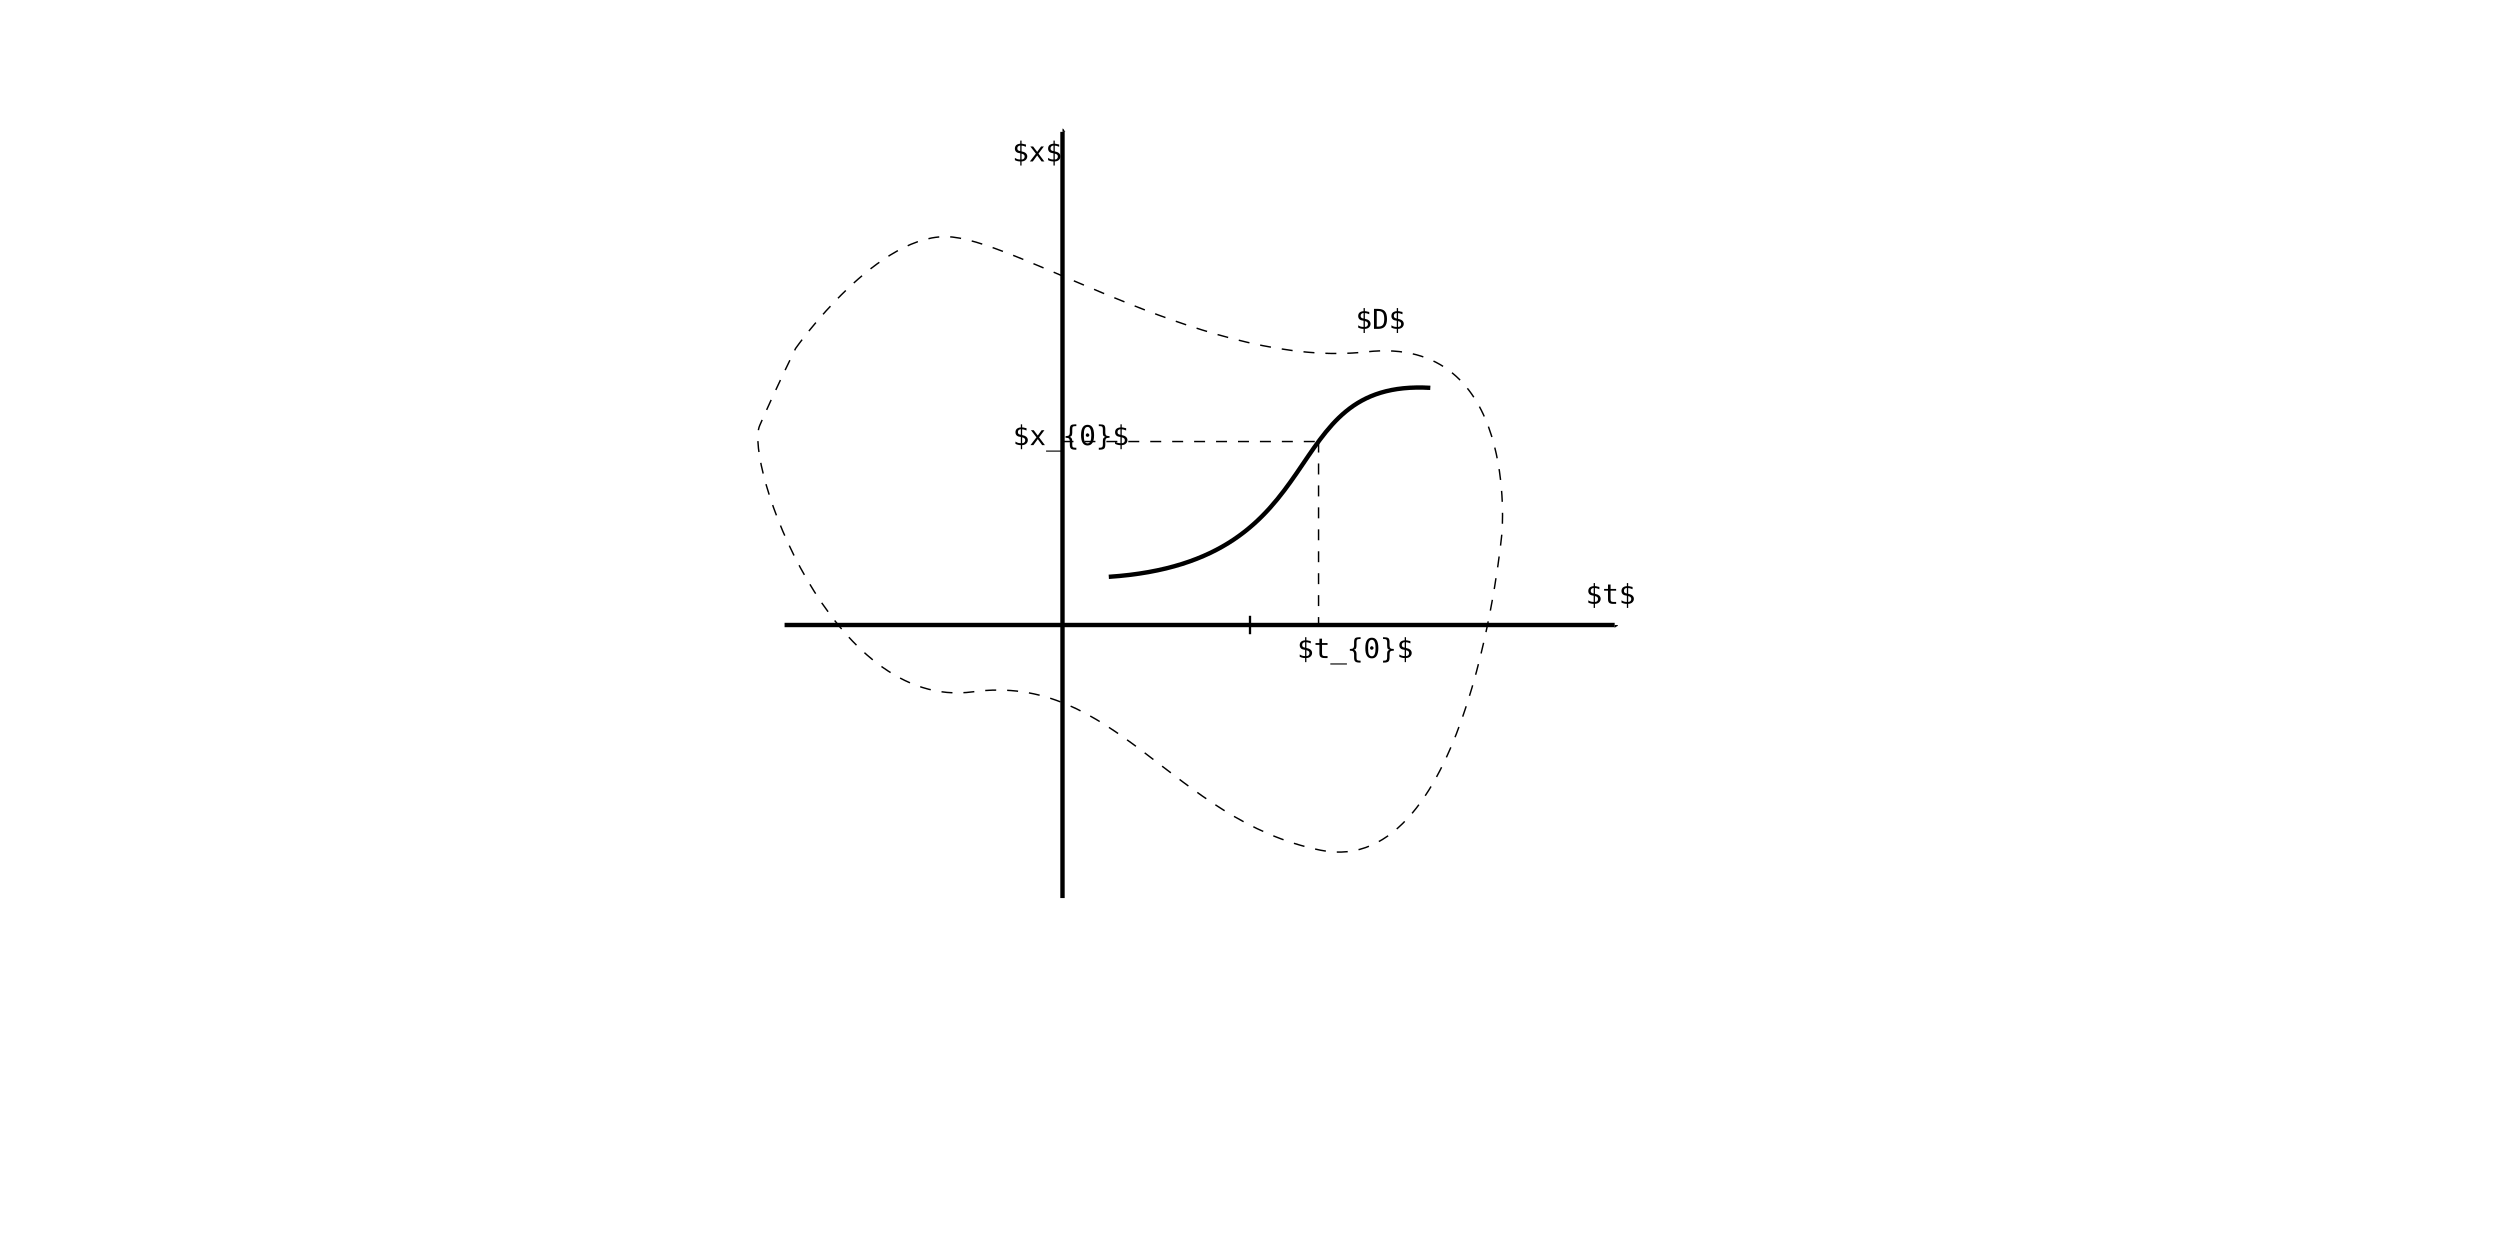
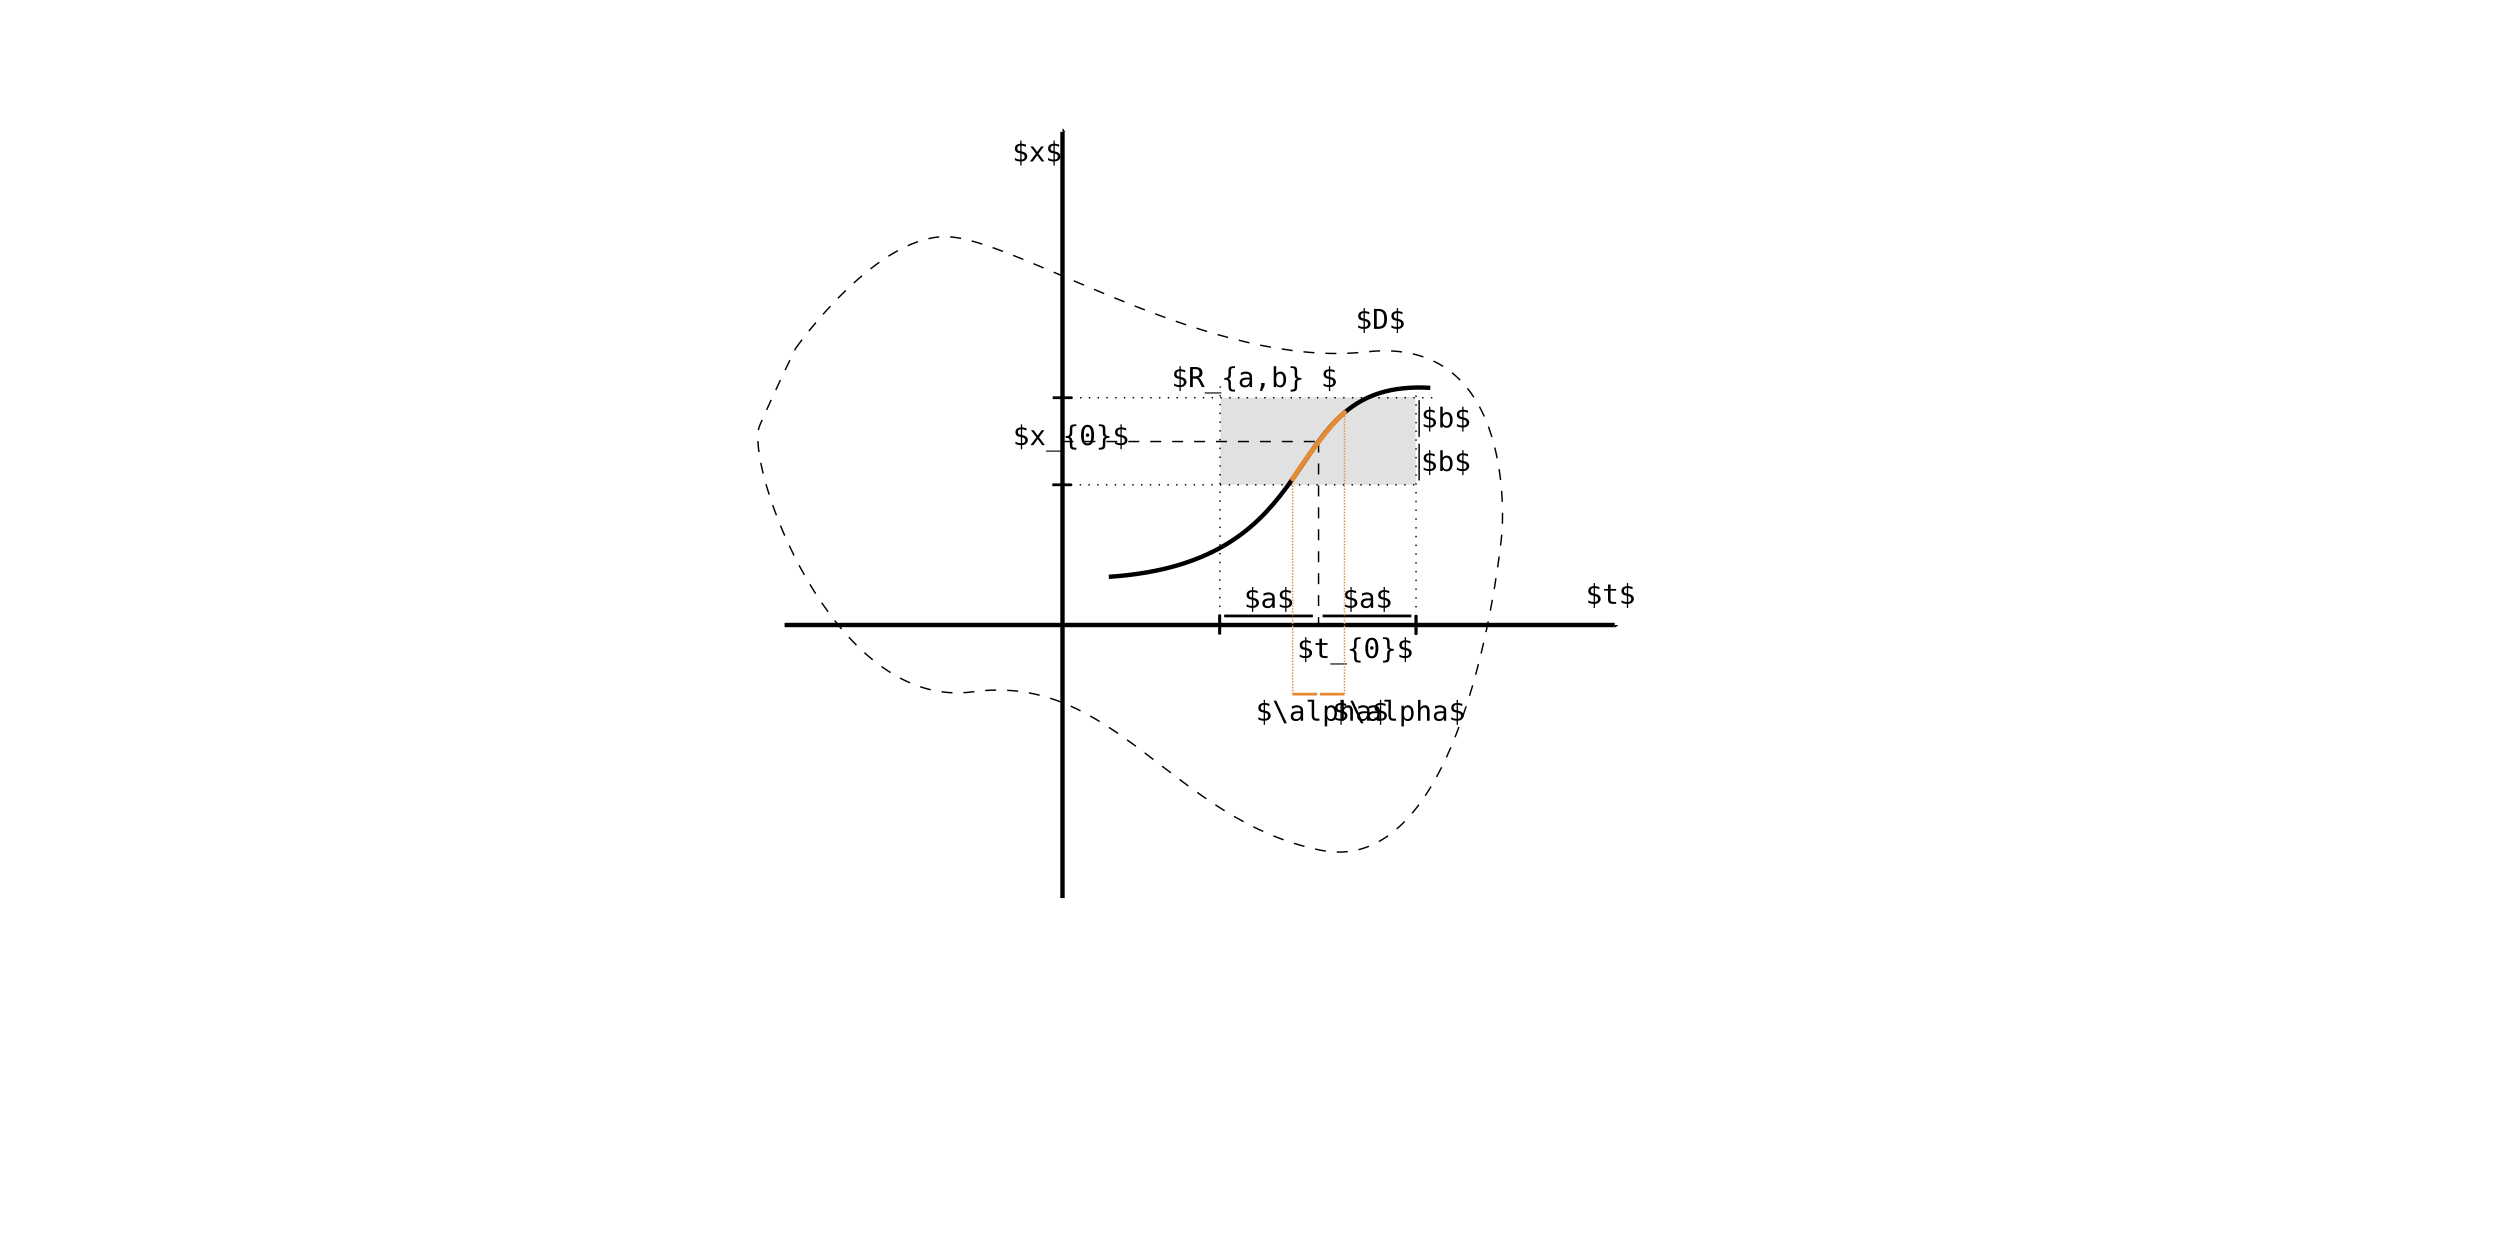
<svg xmlns="http://www.w3.org/2000/svg" width="240mm" height="120mm" viewBox="0 0 240 120" version="1.1" id="svg8">
  <defs id="defs2">
-     <marker style="overflow:visible" id="Stop" refX="0" refY="0" orient="auto" markerWidth="1" markerHeight="1" viewBox="0 0 1 1" preserveAspectRatio="xMidYMid">
-       <path style="fill:none;stroke:context-stroke;stroke-width:1" d="M 0,4 V -4" id="path23" />
-     </marker>
    <marker id="marker-arrow-1.5923999999999998" orient="auto-start-reverse" refY="0" refX="0" markerHeight="1.69" markerWidth="0.911">
      <g transform="scale(1.073399)" id="g1">
        <path d="M -1.554,2.072 C -1.425,1.295 0,0.13 0.389,0 0,-0.13 -1.425,-1.295 -1.554,-2.072" style="fill:none;stroke:#000000;stroke-width:0.6;stroke-linecap:round;stroke-linejoin:round;stroke-miterlimit:10;stroke-dasharray:none;stroke-opacity:1" id="path1-3" />
      </g>
    </marker>
    <marker id="marker2" orient="auto-start-reverse" refY="0" refX="0" markerHeight="1.69" markerWidth="0.911">
      <g transform="scale(1.073399)" id="g2">
        <path d="M -1.554,2.072 C -1.425,1.295 0,0.13 0.389,0 0,-0.13 -1.425,-1.295 -1.554,-2.072" style="fill:none;stroke:#000000;stroke-width:0.6;stroke-linecap:round;stroke-linejoin:round;stroke-miterlimit:10;stroke-dasharray:none;stroke-opacity:1" id="path1" />
      </g>
    </marker>
  </defs>
  <g id="layer1" transform="translate(0,-177)">
    <path style="fill:none;fill-opacity:1;stroke:#000000;stroke-width:0.421;stroke-dasharray:none;stroke-opacity:1;marker-start:none;marker-end:url(#marker-arrow-1.5923999999999998)" d="m 97.476,237 c 26.563,0 53.126,0 79.689,0" id="path3" transform="translate(-22.15604)" />
    <path style="fill:none;fill-opacity:1;stroke:#000000;stroke-width:0.421;stroke-dasharray:none;stroke-opacity:1;marker-start:none;marker-end:url(#marker-arrow-1.5923999999999998)" d="m 120,261.132 c 0,-24.518 0,-49.037 0,-73.555" id="path2" transform="translate(-18.00066,2.080671)" />
    <text style="font-size:2.646px;font-family:monospace;-inkscape-font-specification:'monospace, Normal';fill:#000000;fill-opacity:1;stroke:none;stroke-width:0.265" xml:space="preserve" id="text1-3" y="234.971" x="152.226">
      <tspan id="tspan1-6" x="152.226" y="234.971" style="stroke-width:0.265">$t$</tspan>
    </text>
    <text style="font-size:2.646px;font-family:monospace;-inkscape-font-specification:'monospace, Normal';fill:#000000;fill-opacity:1;stroke:none;stroke-width:0.265" xml:space="preserve" id="text1" y="192.5" x="97.181">
      <tspan id="tspan1" x="97.181" y="192.5" style="stroke-width:0.265">$x$</tspan>
    </text>
    <path style="fill:none;stroke:black;stroke-width:0.14;fill-opacity:1;marker-end:none;marker-start:none;stroke-dasharray:1.053,1.053;stroke-opacity:1" d="m 101.999,219.389 c 0,0 24.582,0 24.582,0" id="path4" />
    <path style="fill:none;fill-opacity:1;stroke:black;stroke-width:0.14;stroke-dasharray:1.053,1.053;stroke-opacity:1;marker-start:none;marker-end:none" d="m 126.582,219.389 c 0,0 0,17.611 0,17.611" id="path5" />
    <path style="fill:none;fill-opacity:1;stroke:black;stroke-width:0.14;stroke-dasharray:1.053,1.053;stroke-opacity:1;marker-start:none;marker-end:none" d="m 76.375,210.454 c 0,0 8.024,-11.471 15.076,-10.695 7.052,0.776 25.008,12.675 39.722,11.02 14.714,-1.655 13.011,17.415 13.011,17.415 0,0 -3.077,33.335 -17.392,30.43 -14.314,-2.905 -19.778,-17.072 -33.394,-15.21 -13.616,1.863 -22.003,-22.043 -20.466,-25.568 1.537,-3.524 3.443,-7.393 3.443,-7.393 z" id="path6" />
    <text style="font-size:2.646px;font-family:monospace;-inkscape-font-specification:'monospace, Normal';fill:#000000;fill-opacity:1;stroke:none;stroke-width:0.265" xml:space="preserve" id="text1-7" y="208.573" x="130.138">
      <tspan id="tspan1-5" x="130.138" y="208.573" style="stroke-width:0.265">$D$</tspan>
    </text>
-     <path style="fill:none;stroke:#000000;stroke-width:0.421" d="m 106.443,232.375 c 22.032,-1.459 15.758,-19.018 30.867,-18.142" id="path7" />
+     <path style="fill:none;stroke:#000000;stroke-width:0.421" d="m 106.443,232.375 c 10.553,-0.699 14.612,-5.091 17.637,-9.382 1.675,-2.377 3.034,-4.722 5.003,-6.392 1.898,-1.61 4.364,-2.591 8.228,-2.367" id="path7" />
    <text style="font-size:2.646px;font-family:monospace;-inkscape-font-specification:'monospace, Normal';fill:#000000;fill-opacity:1;stroke:none;stroke-width:0.265" xml:space="preserve" id="text1-36" y="240.172" x="124.525">
      <tspan id="tspan1-7" x="124.525" y="240.172" style="stroke-width:0.265">$t_{0}$</tspan>
    </text>
    <text style="font-size:2.646px;font-family:monospace;-inkscape-font-specification:'monospace, Normal';fill:#000000;fill-opacity:1;stroke:none;stroke-width:0.265" xml:space="preserve" id="text1-5" y="219.735" x="97.233">
      <tspan id="tspan1-3" x="97.233" y="219.735" style="stroke-width:0.265">$x_{0}$</tspan>
    </text>
-     <path style="fill:none;stroke:#000000;stroke-width:0.221;stroke-dasharray:none;marker-start:url(#Stop);stroke-linecap:round" d="m 120,237 c 0,0 12.52,0 12.52,0" id="path8" />
+     <path style="fill:none;stroke:#000000;stroke-width:0.265px;stroke-linecap:butt;stroke-linejoin:miter;stroke-opacity:1" d="m 117.585,236.156 v 1.877" id="path8" transform="translate(-0.4909028,-0.1352898)" />
+     <path style="fill:none;stroke:#000000;stroke-width:0.265px;stroke-linecap:butt;stroke-linejoin:miter;stroke-opacity:1" d="m 117.585,236.156 v 1.877" id="path9" transform="translate(18.35296,-0.094525)" />
+     <path style="fill:none;stroke:#000000;stroke-width:0.265px;stroke-linecap:butt;stroke-linejoin:miter;stroke-opacity:1" d="m 117.585,236.156 v 1.877" id="path11" transform="translate(-0.4909028,-0.1352898)" />
+     <path style="fill:none;stroke:#000000;stroke-width:0.265px;stroke-linecap:butt;stroke-linejoin:miter;stroke-opacity:1" d="m 117.585,236.156 v 1.877" id="path12" transform="translate(18.35296,-0.094525)" />
+     <path style="fill:none;stroke:#000000;stroke-width:0.601;stroke-linecap:butt;stroke-linejoin:miter;stroke-opacity:1;stroke-dasharray:none" d="m 117.585,236.156 v 1.877" id="path15" transform="matrix(0,0.4436226,-1,0,339.0939,163.0196)" />
+     <path style="fill:none;stroke:#000000;stroke-width:0.601;stroke-linecap:butt;stroke-linejoin:miter;stroke-opacity:1;stroke-dasharray:none" d="m 117.585,236.156 v 1.877" id="path16" transform="matrix(0,0.4436226,-1,0,339.0531,171.3791)" />
+     <path style="fill:none;fill-opacity:1;stroke:#000000;stroke-width:0.14;stroke-linecap:butt;stroke-linejoin:miter;stroke-dasharray:0.14, 0.702;stroke-opacity:1;marker-start:none;marker-end:none" d="m 101.999,215.183 h 35.928" id="path19" />
+     <path style="fill:none;fill-opacity:1;stroke:#000000;stroke-width:0.14;stroke-linecap:butt;stroke-linejoin:miter;stroke-dasharray:0.14, 0.702;stroke-opacity:1;marker-start:none;marker-end:none" d="m 101.959,223.543 h 33.98" id="path20" />
+     <path style="fill:none;fill-opacity:1;stroke:#000000;stroke-width:0.14;stroke-linecap:butt;stroke-linejoin:miter;stroke-dasharray:0.14, 0.702;stroke-opacity:1;marker-start:none;marker-end:none" d="m 117.095,236.959 0.047,-22.968" id="path21" />
+     <path style="fill:none;stroke:black;stroke-width:0.14;stroke-linecap:butt;stroke-linejoin:miter;stroke-opacity:1;fill-opacity:1;marker-end:none;marker-start:none;stroke-dasharray:0.14,0.702" d="M 135.938,237 V 214.205" id="path22" />
+     <path style="fill:#000000;fill-opacity:0.12;stroke:#000000;stroke-width:0;stroke-linecap:butt;stroke-linejoin:miter;stroke-dasharray:none;stroke-dashoffset:0;stroke-opacity:1;marker-start:none;marker-end:none" d="m 117.212,215.183 -0.094,8.36 h 18.82 l -0.07,-8.43 z" id="path24" />
+     <text style="font-size:2.646px;font-family:monospace;-inkscape-font-specification:'monospace, Normal';fill:#000000;fill-opacity:1;stroke:none;stroke-width:0.265" xml:space="preserve" id="text1-367" y="214.157" x="112.463">
+       <tspan id="tspan1-53" x="112.463" y="214.157" style="stroke-width:0.265">$R_{a,b} $</tspan>
+     </text>
+     <text style="font-size:2.646px;font-family:monospace;-inkscape-font-specification:'monospace, Normal';fill:#000000;fill-opacity:1;stroke:none;stroke-width:0.265" xml:space="preserve" id="text1-56" y="235.351" x="119.423">
+       <tspan id="tspan1-2" x="119.423" y="235.351" style="stroke-width:0.265">$a$</tspan>
+     </text>
+     <path style="fill:none;stroke:#000000;stroke-width:0.265px;stroke-linecap:butt;stroke-linejoin:miter;stroke-opacity:1" d="m 117.52,236.131 h 8.518" id="path25" />
+     <text style="font-size:2.646px;font-family:monospace;-inkscape-font-specification:'monospace, Normal';fill:#000000;fill-opacity:1;stroke:none;stroke-width:0.265" xml:space="preserve" id="text25" y="235.351" x="128.873">
+       <tspan id="tspan25" x="128.873" y="235.351" style="stroke-width:0.265">$a$</tspan>
+     </text>
+     <path style="fill:none;stroke:#000000;stroke-width:0.265px;stroke-linecap:butt;stroke-linejoin:miter;stroke-opacity:1" d="m 117.52,236.131 h 8.518" id="path26" transform="translate(9.450079)" />
+     <path style="fill:none;fill-opacity:1;stroke:#000000;stroke-width:0.14;stroke-linecap:butt;stroke-linejoin:miter;stroke-dasharray:none;stroke-opacity:1;marker-start:none;marker-end:none" d="m 136.101,215.396 v 3.528" id="path28" transform="translate(0.1337986,0.02007662)" />
+     <text style="font-size:2.646px;font-family:monospace;-inkscape-font-specification:'monospace, Normal';fill:#000000;fill-opacity:1;stroke:none;stroke-width:0.265" xml:space="preserve" id="text1-9" y="218.038" x="136.422">
+       <tspan id="tspan1-1" x="136.422" y="218.038" style="stroke-width:0.265">$b$</tspan>
+     </text>
+     <path style="fill:none;fill-opacity:1;stroke:#000000;stroke-width:0.14;stroke-linecap:butt;stroke-linejoin:miter;stroke-dasharray:none;stroke-opacity:1;marker-start:none;marker-end:none" d="m 136.101,215.396 v 3.528" id="path29" transform="translate(0.1337986,4.200777)" />
+     <text style="font-size:2.646px;font-family:monospace;-inkscape-font-specification:'monospace, Normal';fill:#000000;fill-opacity:1;stroke:none;stroke-width:0.265" xml:space="preserve" id="text29" y="222.219" x="136.422">
+       <tspan id="tspan29" x="136.422" y="222.219" style="stroke-width:0.265">$b$</tspan>
+     </text>
+     <text style="font-size:2.646px;font-family:monospace;-inkscape-font-specification:'monospace, Normal';fill:#000000;fill-opacity:1;stroke:none;stroke-width:0.265" xml:space="preserve" id="text1-2" y="246.186" x="120.55">
+       <tspan id="tspan1-70" x="120.55" y="246.186" style="stroke-width:0.265">$\alpha$</tspan>
+     </text>
+     <text style="font-size:2.646px;font-family:monospace;-inkscape-font-specification:'monospace, Normal';fill:#000000;fill-opacity:1;stroke:none;stroke-width:0.265" xml:space="preserve" id="text33" y="246.186" x="127.914">
+       <tspan id="tspan33" x="127.914" y="246.186" style="stroke-width:0.265">$\alpha$</tspan>
+     </text>
+     <g id="g38" transform="translate(0.1208434,0.2306245)">
+       <path style="fill:none;stroke:#e78a34;stroke-width:0.265px;stroke-linecap:butt;stroke-linejoin:miter;stroke-opacity:1" d="m 119.575,237.816 h 6.364" id="path37" transform="matrix(0.3694464,0,0,1,79.79721,5.591399)" />
+       <path style="fill:none;stroke:#e78a34;stroke-width:0.265px;stroke-linecap:butt;stroke-linejoin:miter;stroke-opacity:1" d="m 119.575,237.816 h 6.364" id="path38" transform="matrix(0.3694464,0,0,1,82.42008,5.591399)" />
+     </g>
+     <path style="fill:none;fill-opacity:1;stroke:#e78a34;stroke-width:0.14;stroke-linecap:butt;stroke-linejoin:miter;stroke-dasharray:0.14, 0.14;stroke-dashoffset:0;stroke-opacity:1;marker-start:none;marker-end:none" d="M 124.095,243.638 V 223.116 222.972" id="path41" />
+     <path style="fill:none;stroke:#e78a34;stroke-width:0.14;stroke-linecap:butt;stroke-linejoin:miter;stroke-opacity:1;fill-opacity:1;marker-end:none;marker-start:none;stroke-dasharray:0.14, 0.14;stroke-dashoffset:0" d="M 129.069,243.638 V 216.613" id="path42" />
+     <path style="fill:none;stroke:#e78a34;stroke-width:0.465;stroke-linecap:round;stroke-linejoin:miter;stroke-dasharray:none;stroke-opacity:1" d="m 124.095,222.972 c 0,0 3.044,-4.754 4.974,-6.359" id="path43" />
  </g>
</svg>
